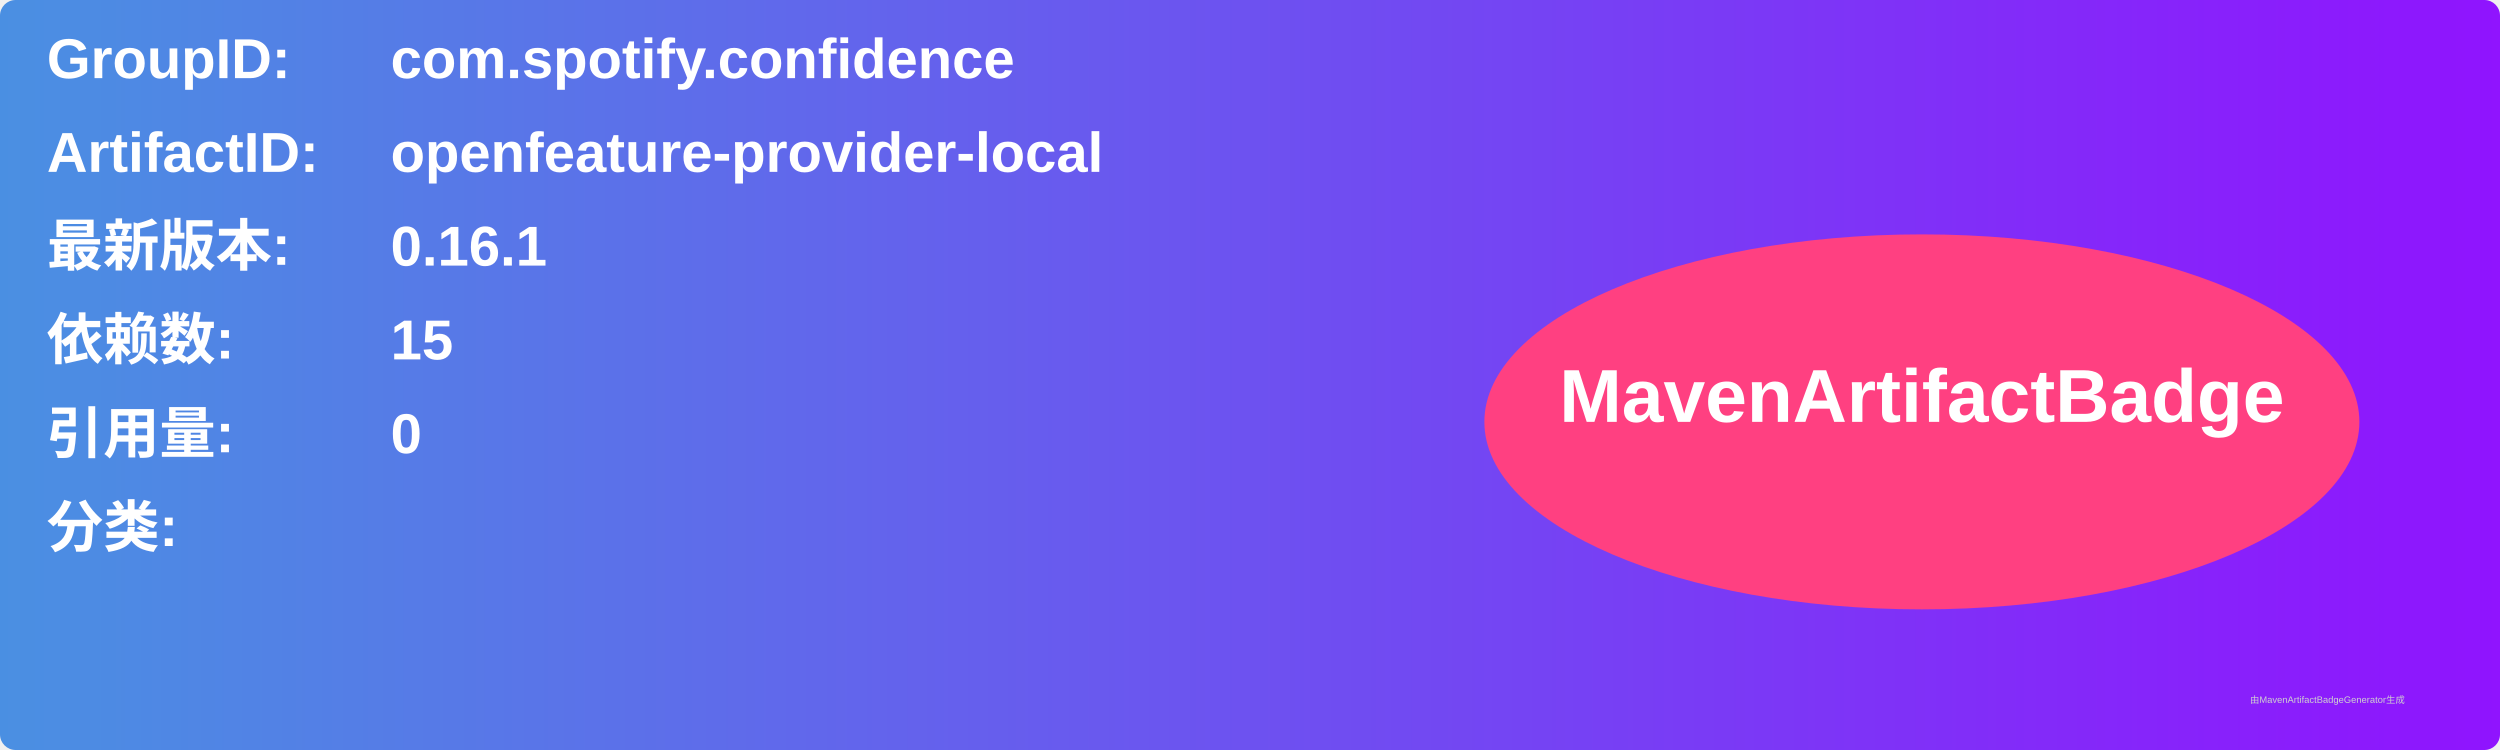
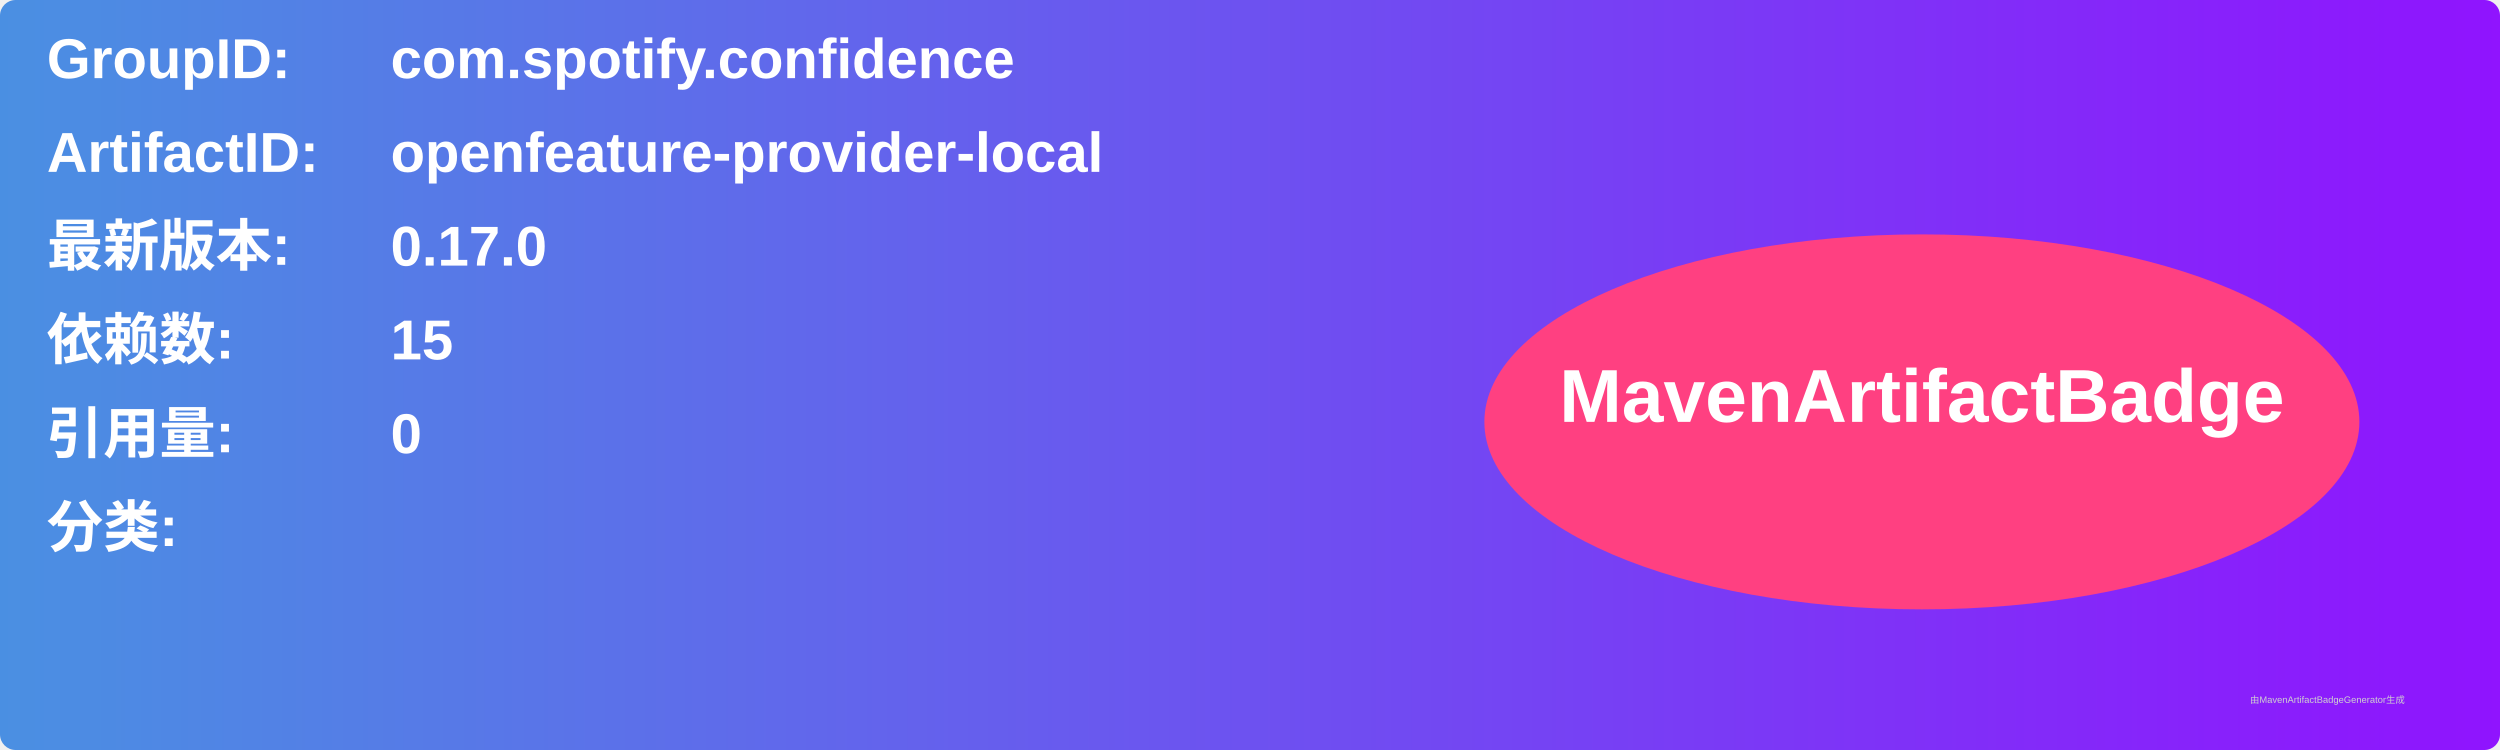
<svg xmlns="http://www.w3.org/2000/svg" width="800" height="240" viewBox="0 0 800 240">
  <linearGradient id="grad" x1="0%" y1="0%" x2="100%" y2="0%">
    <stop offset="0%" stop-color="#4a90e2" />
    <stop offset="100%" stop-color="#9013fe" />
  </linearGradient>
  <rect width="100%" height="100%" rx="5" ry="5" fill="url(#grad)" />
  <g transform="translate(15, 15)">
    <text x="0" y="10" font-family="Arial" font-size="18" fill="white" font-weight="bold" width="260">GroupID:</text>
    <text x="110" y="10" font-family="Arial" font-size="18" fill="white" font-weight="bold" width="460">com.spotify.confidence</text>
    <text x="0" y="40" font-family="Arial" font-size="18" fill="white" font-weight="bold" width="260">ArtifactID:</text>
    <text x="110" y="40" font-family="Arial" font-size="18" fill="white" font-weight="bold" width="460">openfeature-provider-local</text>
    <text x="0" y="70" font-family="Arial" font-size="18" fill="white" font-weight="bold">最新版本:</text>
    <text x="110" y="70" font-family="Arial" font-size="18" fill="white" font-weight="bold">
-       <tspan font-weight="bold">0.16.1</tspan>
+       <tspan font-weight="bold">0.17.0</tspan>
    </text>
    <text x="0" y="100" font-family="Arial" font-size="18" fill="white" font-weight="bold">依赖数: </text>
    <text x="110" y="100" font-family="Arial" font-size="18" fill="white">
      <tspan font-weight="bold">15</tspan>
    </text>
    <text x="0" y="130" font-family="Arial" font-size="18" fill="white" font-weight="bold">引用量: </text>
    <text x="110" y="130" font-family="Arial" font-size="18" fill="white">
      <tspan font-weight="bold">0</tspan>
    </text>
    <text x="0" y="160" font-family="Arial" font-size="18" fill="white" font-weight="bold">分类:</text>
    <text x="10" y="190" font-family="Arial" font-size="10" fill="white">
      <tspan font-weight="bold" />
    </text>
    <ellipse cx="600" cy="120" rx="140" ry="60" fill="#ff4081" />
    <text x="600" y="120" text-anchor="middle" font-family="Arial" font-size="24" fill="white" font-weight="bold">MavenArtifactBadge</text>
  </g>
  <text x="720" y="225" font-family="Arial" font-size="3" fill="#d0d0d0">由MavenArtifactBadgeGenerator生成</text>
</svg>
